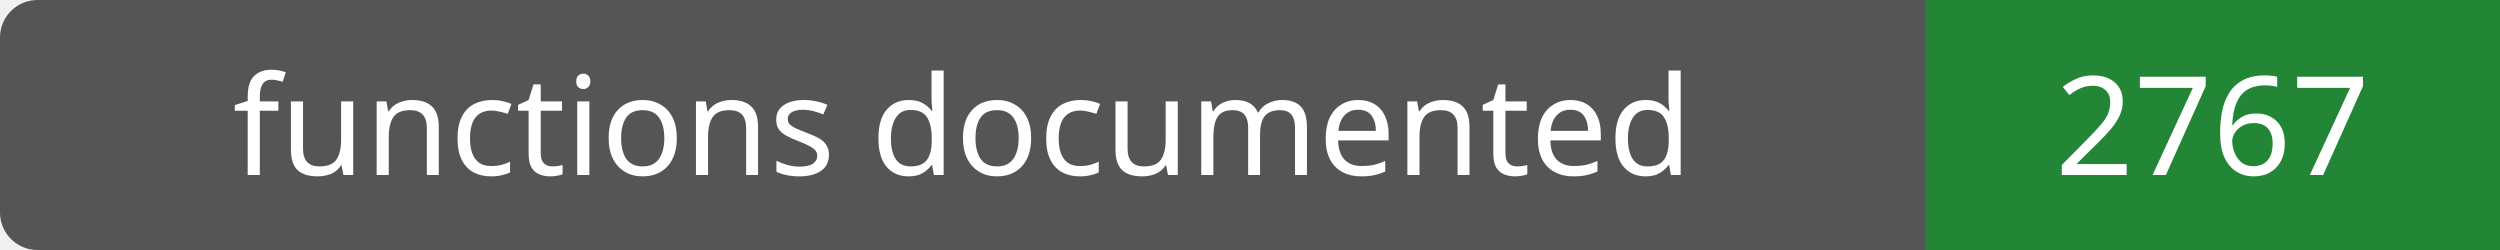
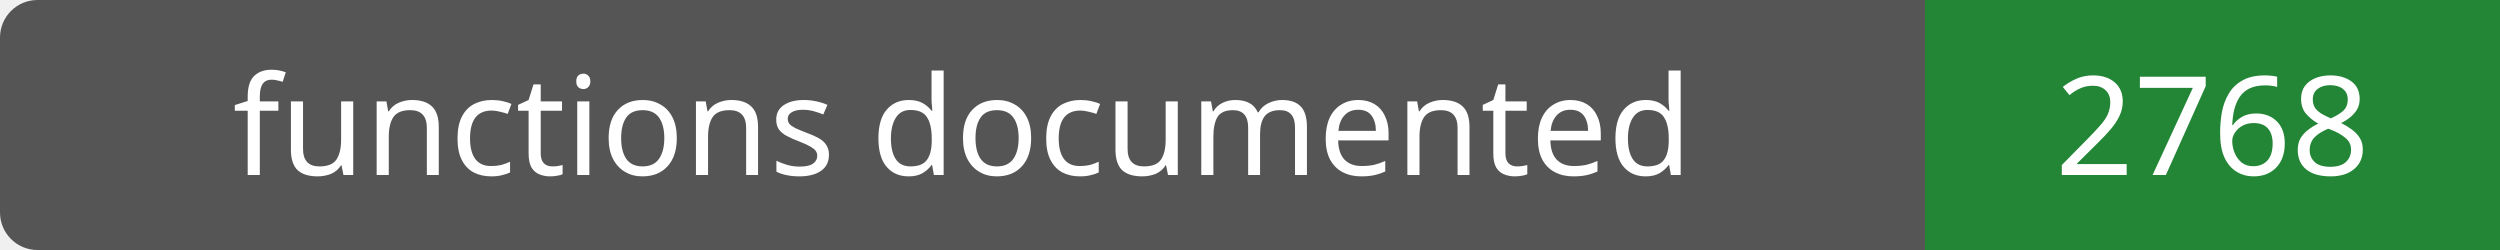
- <svg xmlns="http://www.w3.org/2000/svg" width="200" height="20" role="img" aria-label="functions documented: 2767">
+ <svg xmlns="http://www.w3.org/2000/svg" width="200" height="20" role="img" aria-label="functions documented: 2768">
  <rect width="200" height="20" rx="3" fill="#555" />
  <path fill="#238636" d="M154 0h46v20H154z" />
  <g fill="#fff" text-anchor="middle" font-family="Verdana,sans-serif" font-size="11">
    <text x="77.0" y="14">functions documented</text>
-     <text x="177.0" y="14">2767</text>
+     <text x="177.0" y="14">2768</text>
  </g>
</svg>
